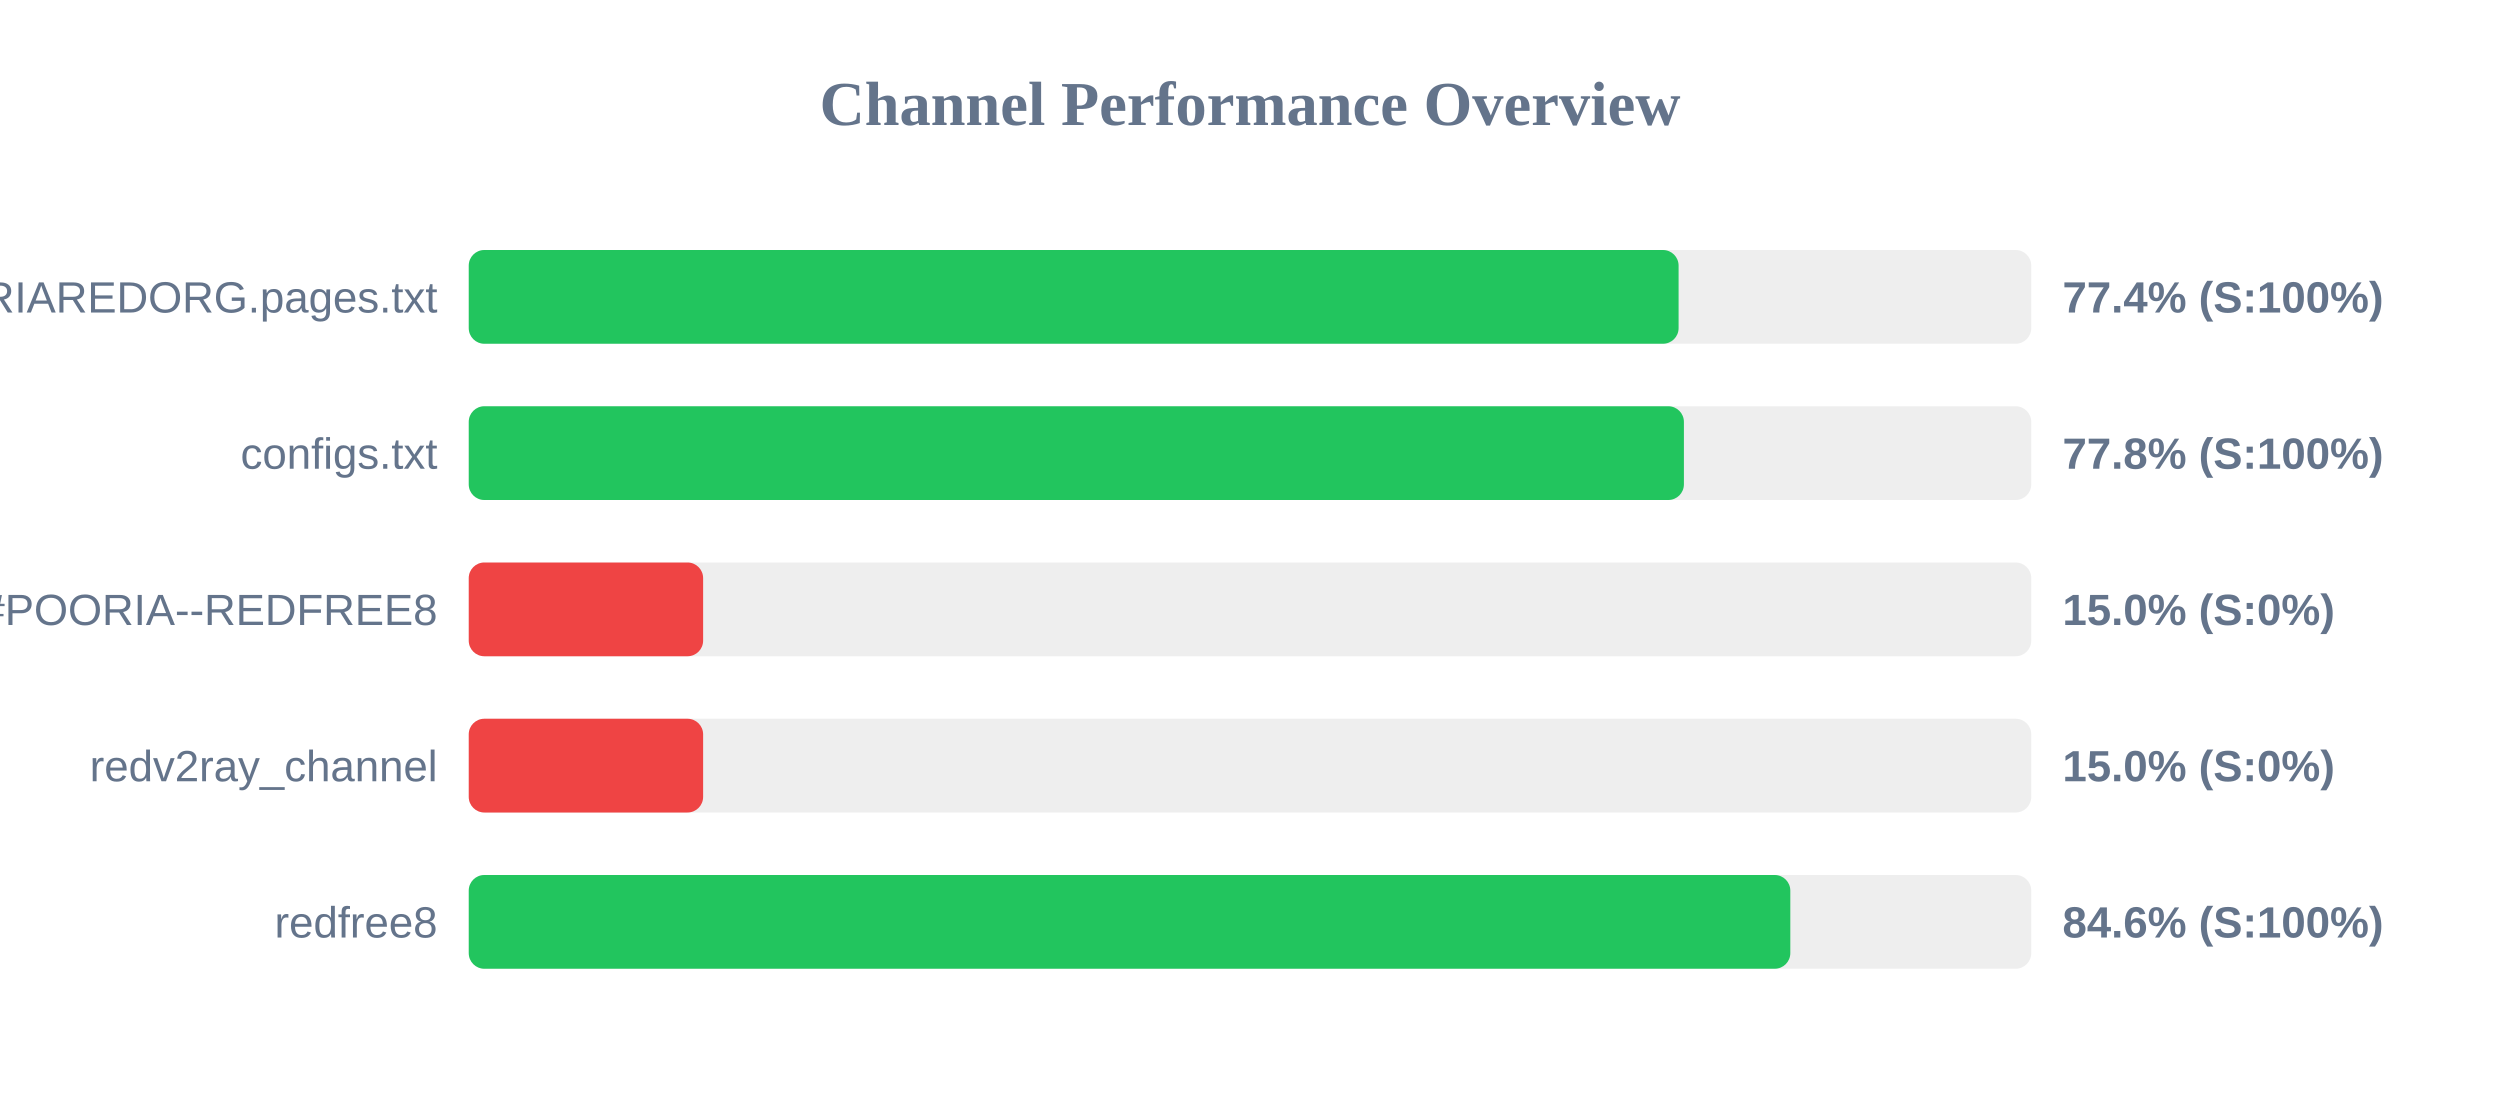
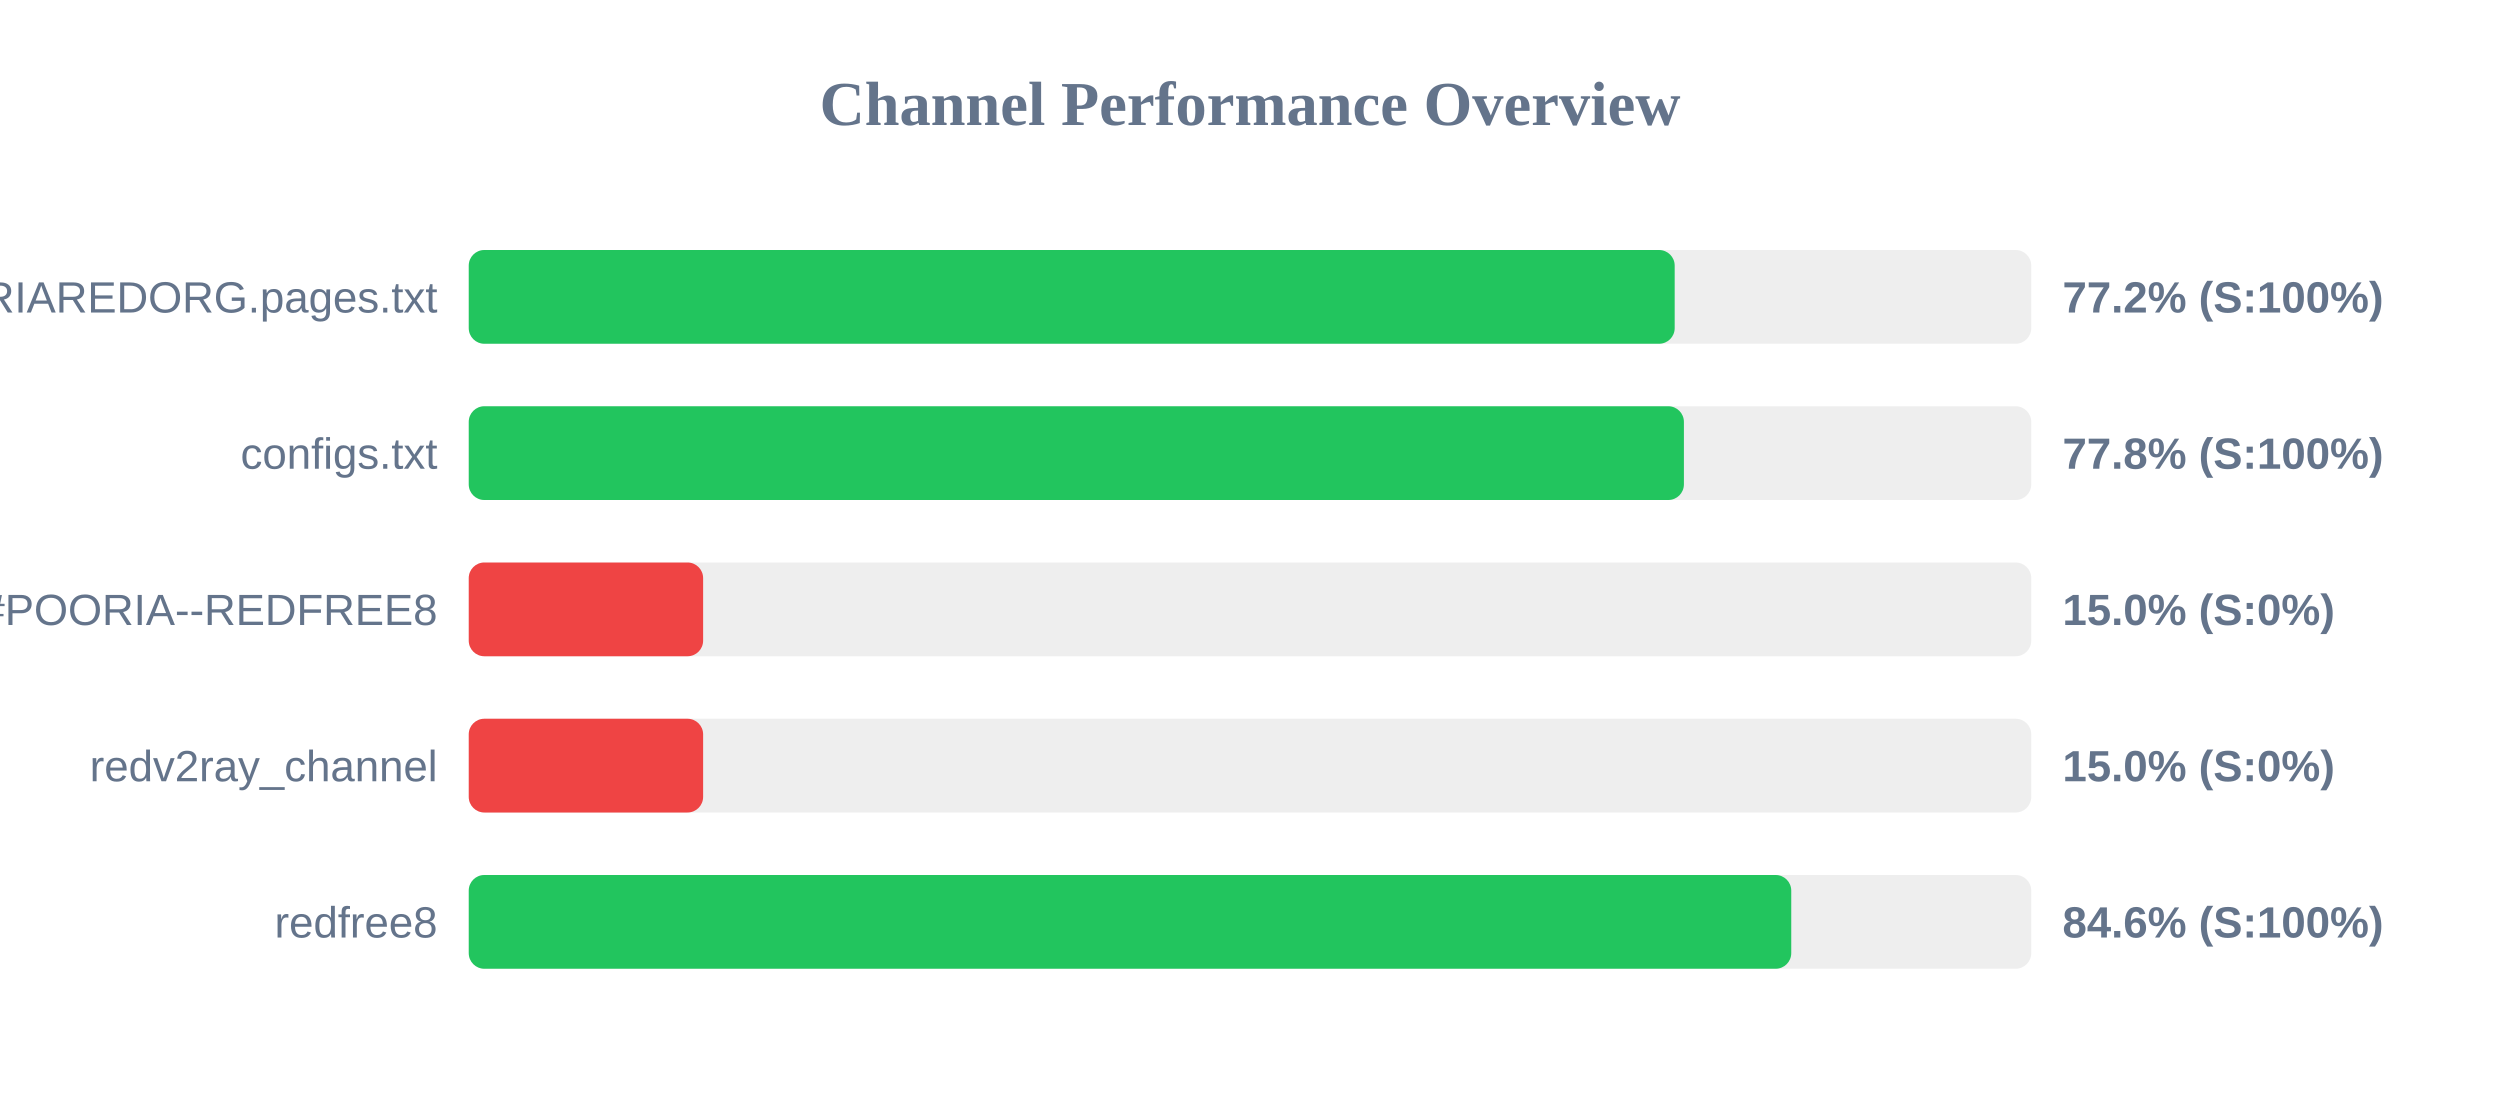
<svg xmlns="http://www.w3.org/2000/svg" width="800" height="350" version="1.1">
  <style>
        .row { font: 14px Arial; fill: #64748b; }
        .score { font: bold 14px Arial; fill: #64748b; }
    </style>
  <text x="400" y="40" text-anchor="middle" font-size="20px" font-weight="bold" fill="#64748b">Channel Performance Overview</text>
  <rect x="150" y="80" width="500" height="30" fill="#eee" rx="5" />
-   <rect x="150" y="80" width="387.15" height="30" fill="#22c55e" rx="5" />
+   <rect x="150" y="80" width="385.9" height="30" fill="#22c55e" rx="5" />
  <text x="140" y="100" text-anchor="end" class="row">POORIAREDORG.pages.txt</text>
-   <text x="660" y="100" text-anchor="start" class="score">77.4% (S:100%)</text>
+   <text x="660" y="100" text-anchor="start" class="score">77.2% (S:100%)</text>
  <rect x="150" y="130" width="500" height="30" fill="#eee" rx="5" />
  <rect x="150" y="130" width="388.85" height="30" fill="#22c55e" rx="5" />
  <text x="140" y="150" text-anchor="end" class="row">configs.txt</text>
  <text x="660" y="150" text-anchor="start" class="score">77.8% (S:100%)</text>
  <rect x="150" y="180" width="500" height="30" fill="#eee" rx="5" />
  <rect x="150" y="180" width="75.0" height="30" fill="#ef4444" rx="5" />
  <text x="140" y="200" text-anchor="end" class="row">POORIA--REDFREE8.txt#POORIA--REDFREE8</text>
  <text x="660" y="200" text-anchor="start" class="score">15.0% (S:0%)</text>
  <rect x="150" y="230" width="500" height="30" fill="#eee" rx="5" />
  <rect x="150" y="230" width="75.0" height="30" fill="#ef4444" rx="5" />
  <text x="140" y="250" text-anchor="end" class="row">redv2ray_channel</text>
  <text x="660" y="250" text-anchor="start" class="score">15.0% (S:0%)</text>
  <rect x="150" y="280" width="500" height="30" fill="#eee" rx="5" />
-   <rect x="150" y="280" width="422.9" height="30" fill="#22c55e" rx="5" />
+   <rect x="150" y="280" width="423.2" height="30" fill="#22c55e" rx="5" />
  <text x="140" y="300" text-anchor="end" class="row">redfree8</text>
  <text x="660" y="300" text-anchor="start" class="score">84.6% (S:100%)</text>
</svg>
